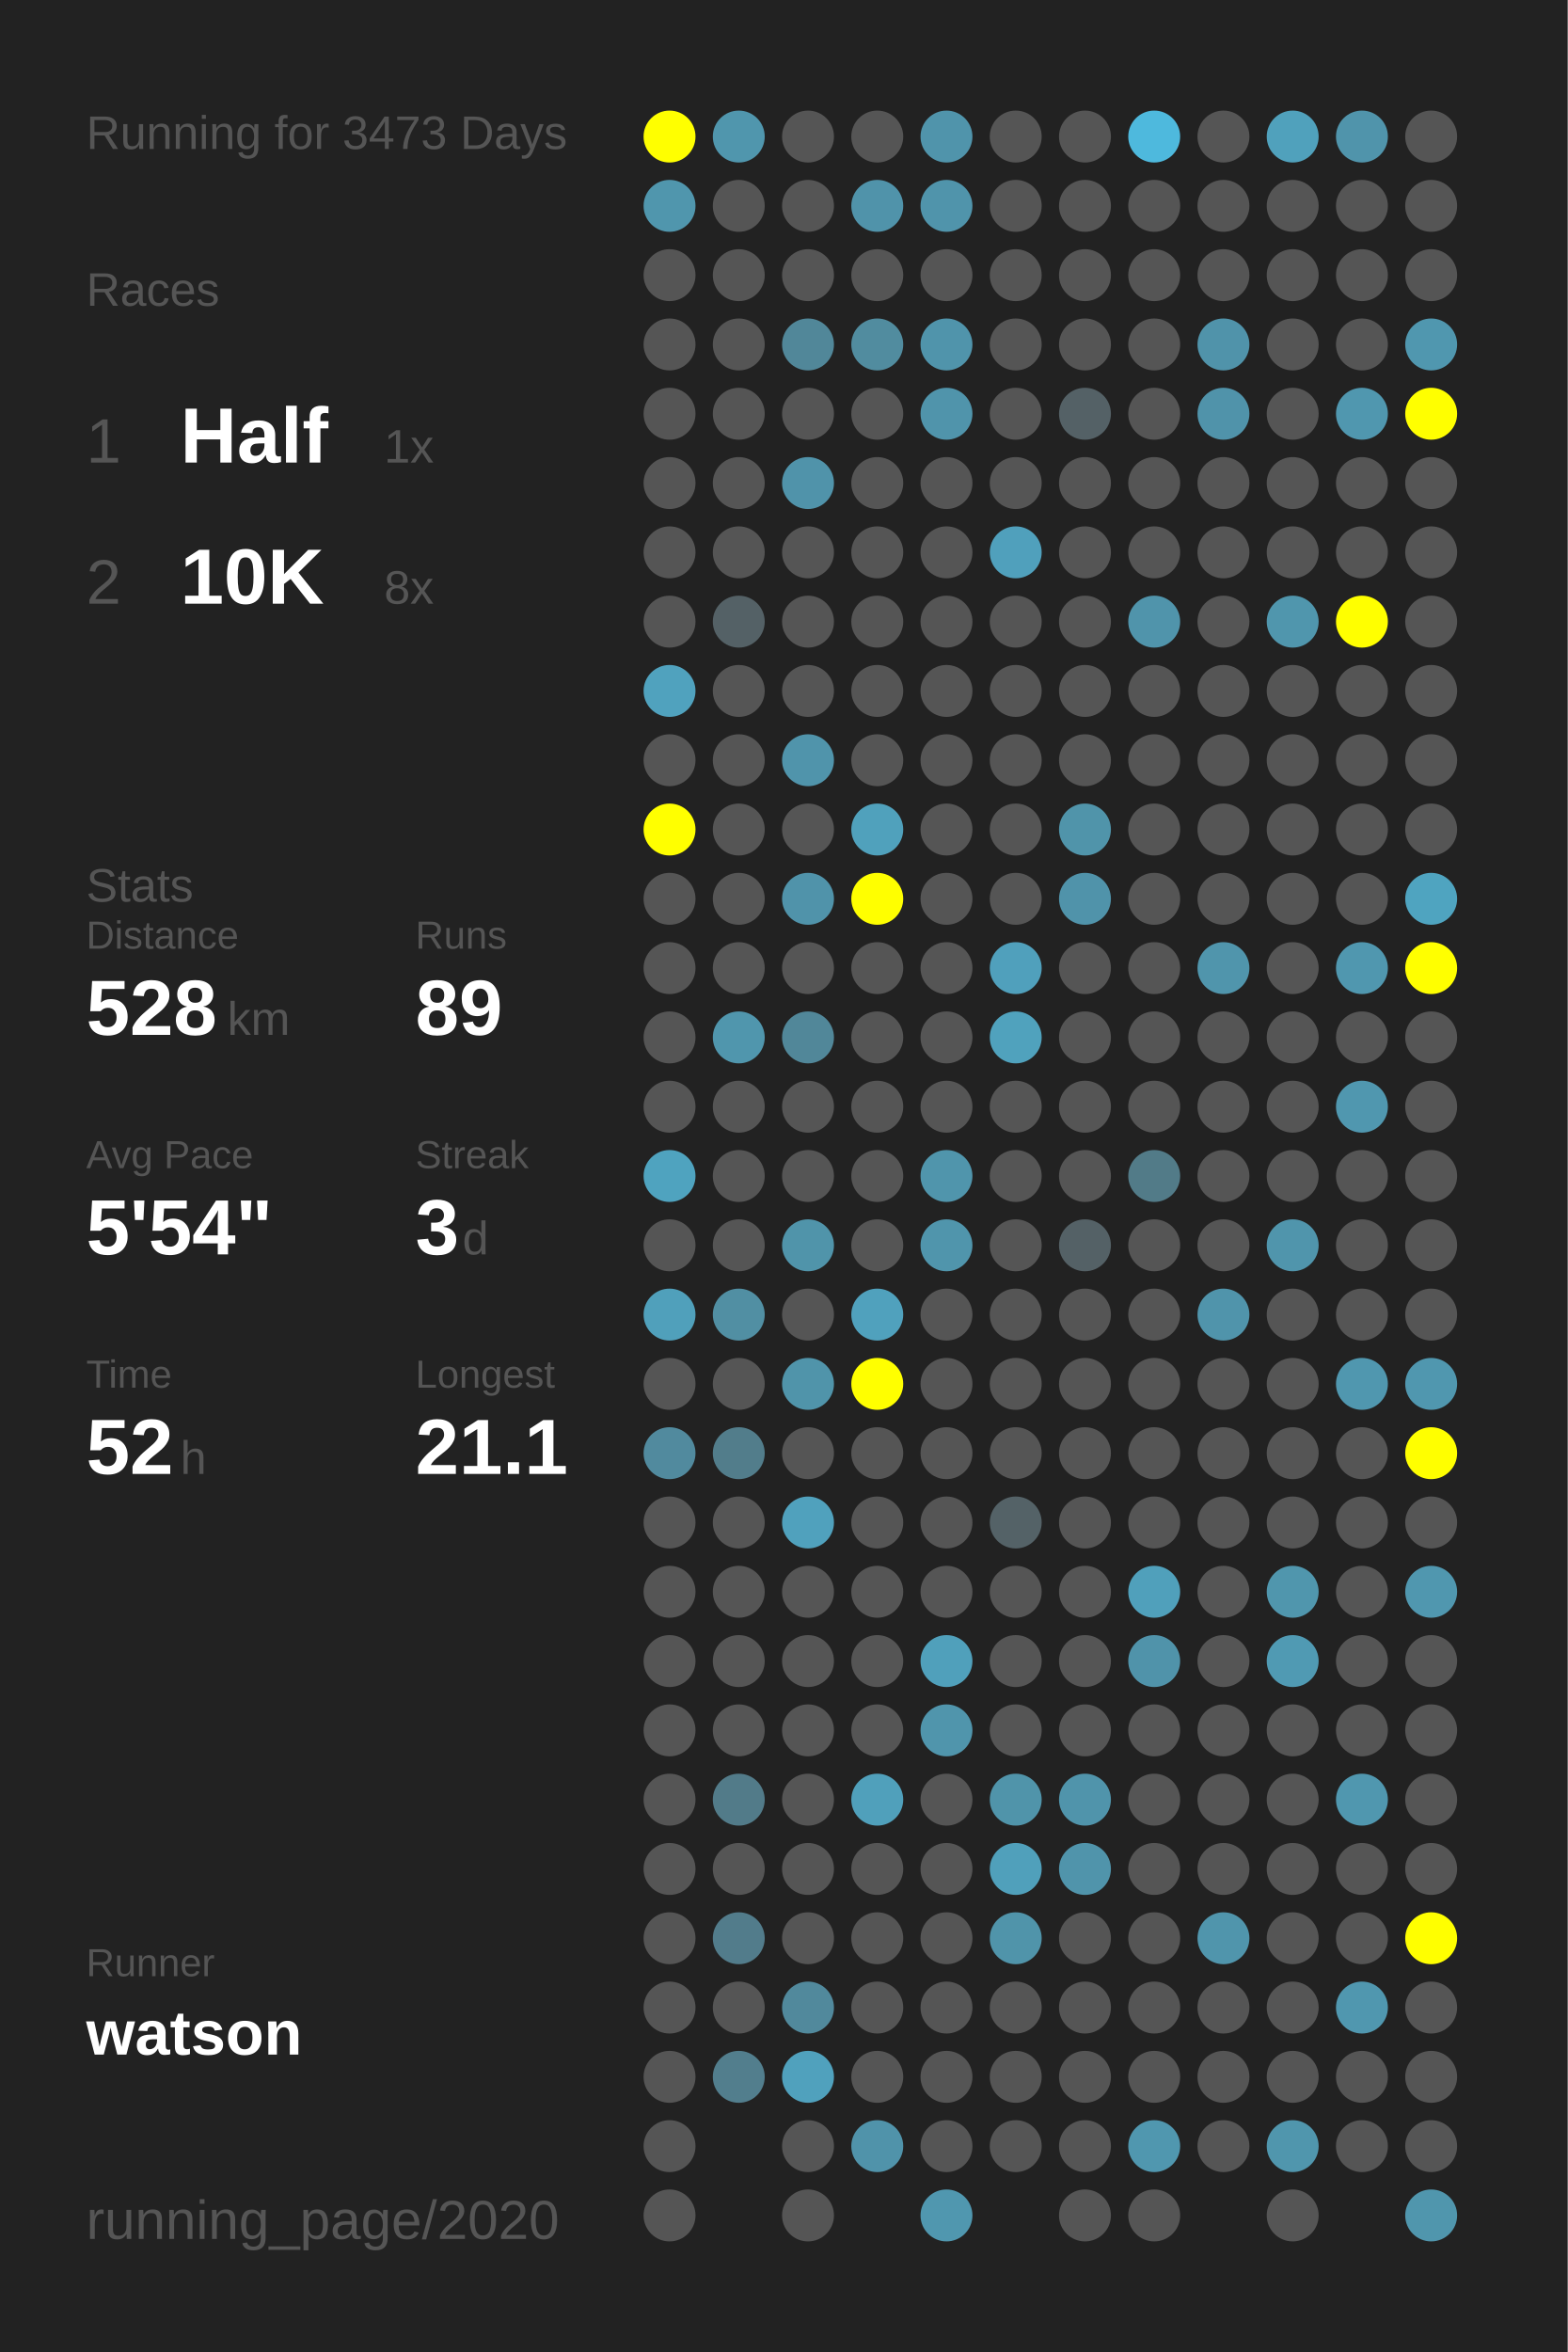
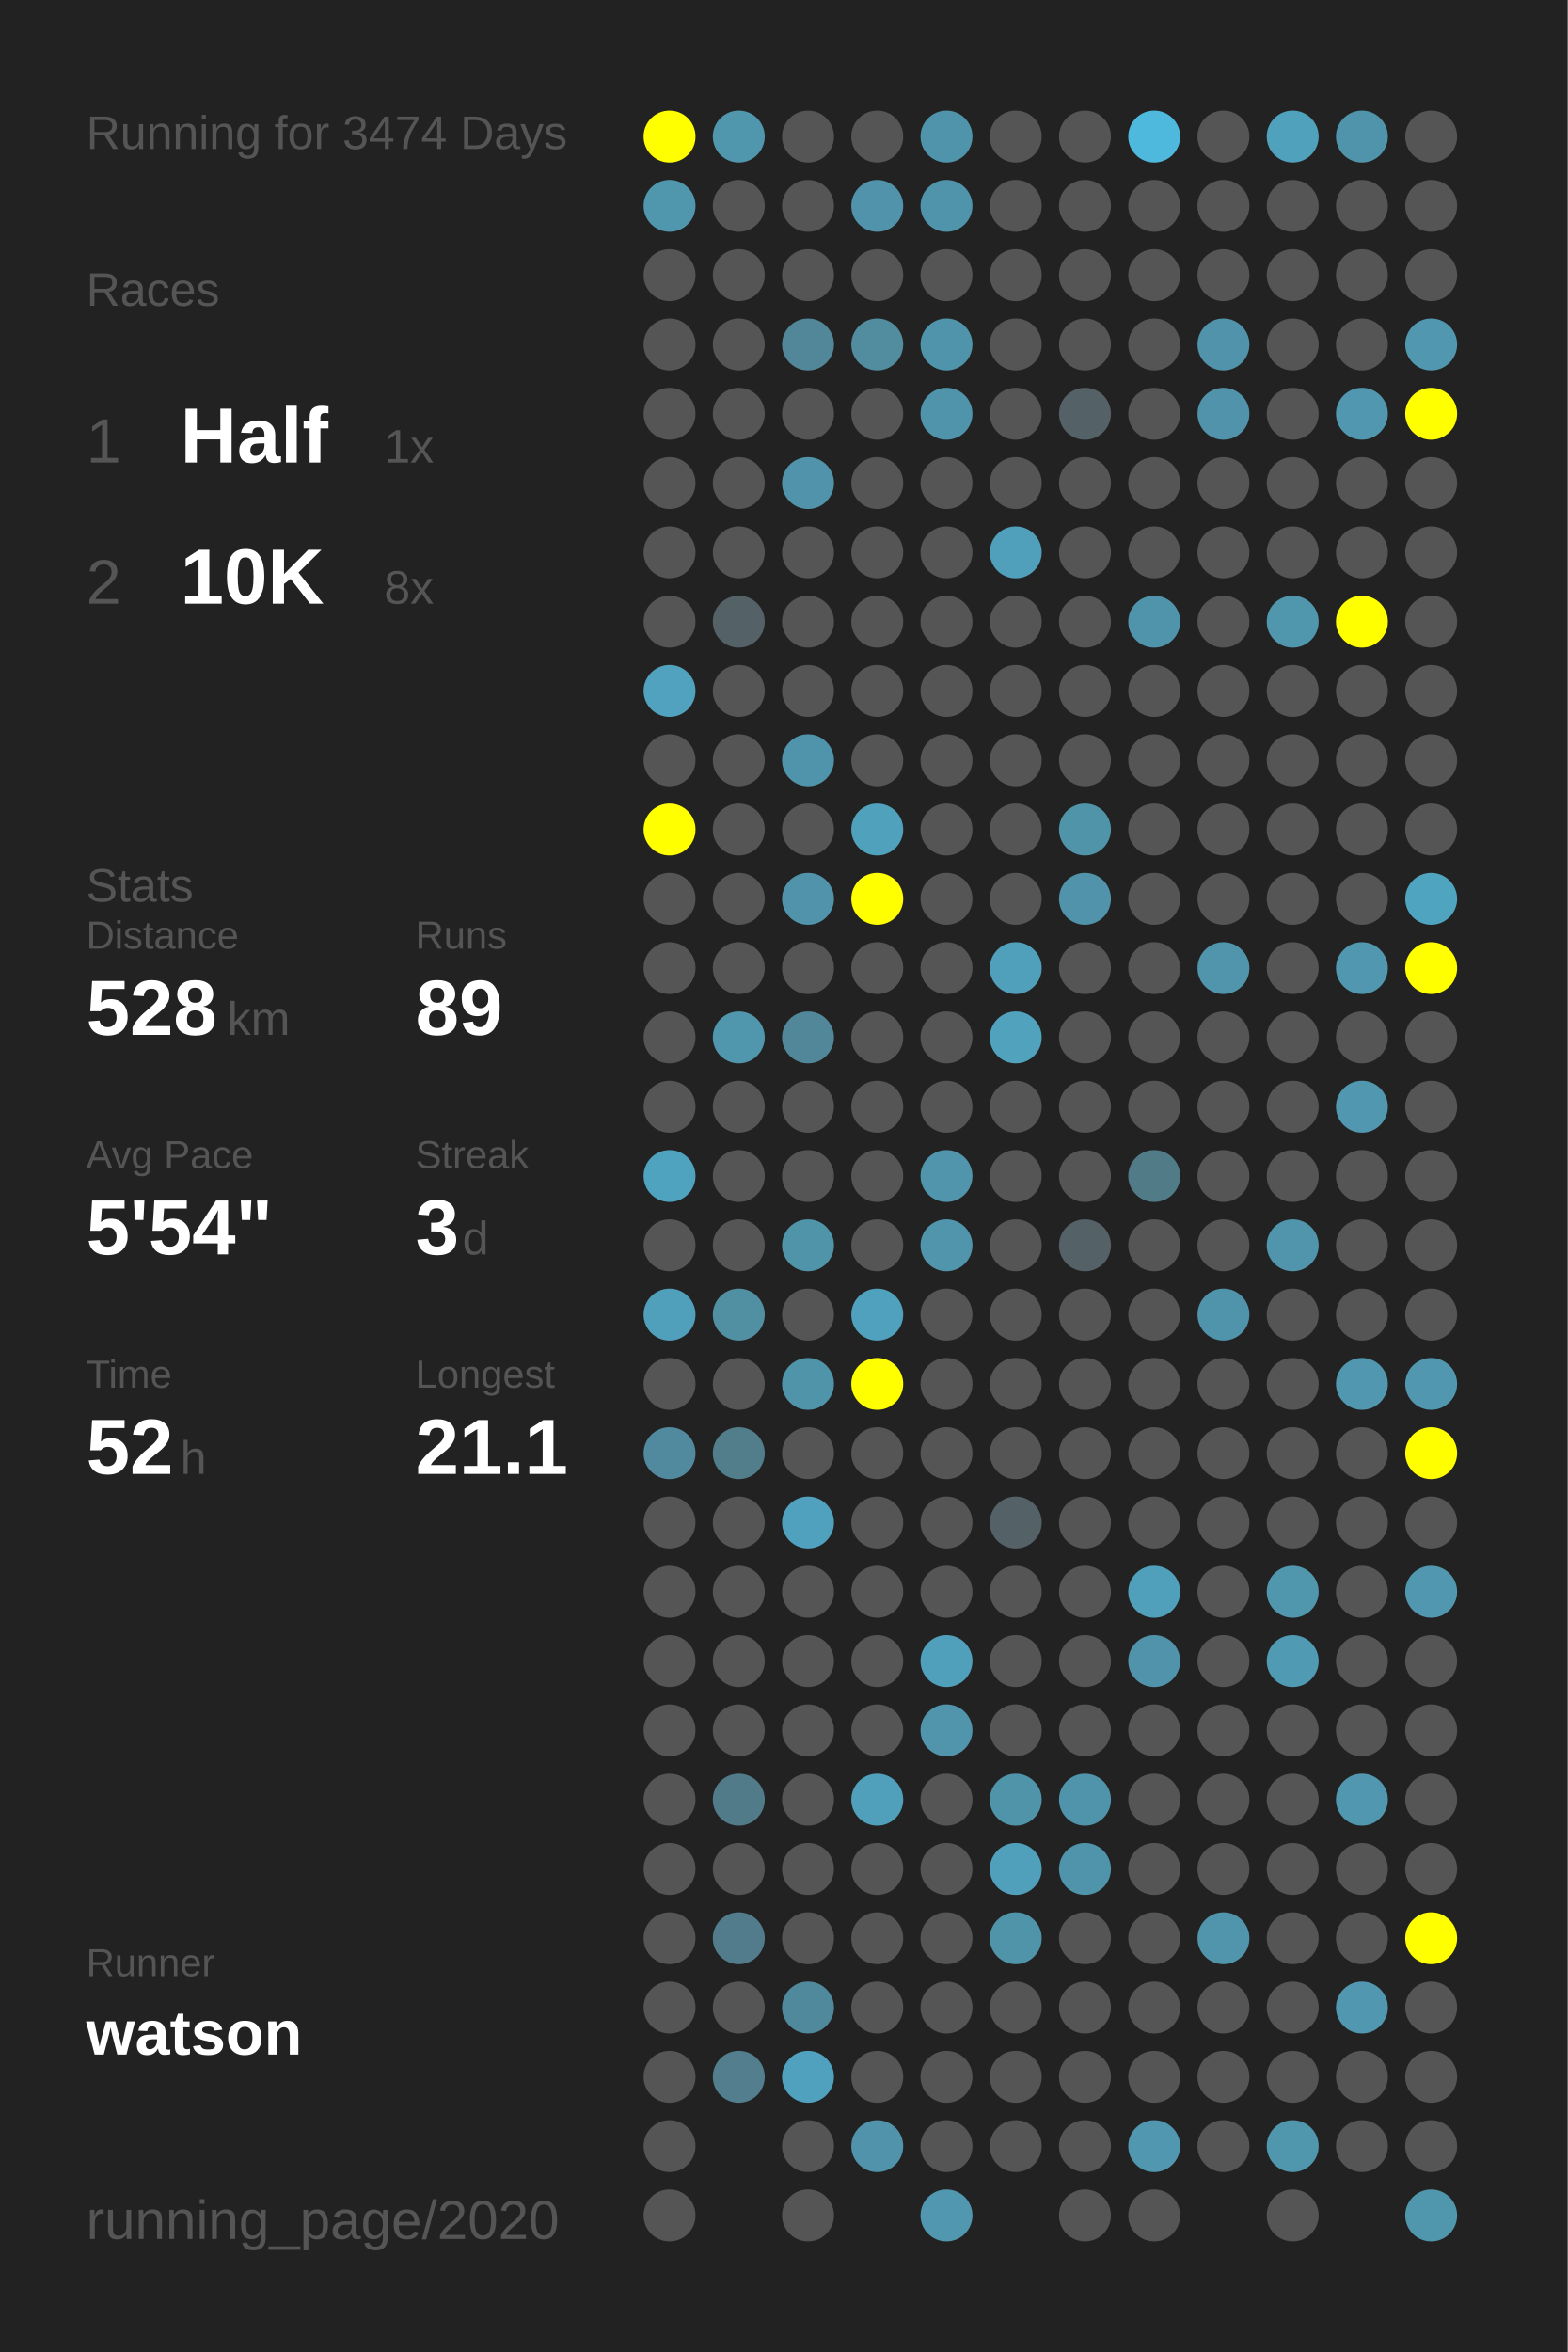
<svg xmlns="http://www.w3.org/2000/svg" baseProfile="full" height="300mm" version="1.1" viewBox="0,0,200,300" width="200mm">
  <defs />
  <rect fill="#222222" height="300" width="200" x="0" y="0" />
-   <text fill="#555555" style="font-size:6px; font-family:Arial;" x="11" y="19">Running for 3473 Days</text>
+   <text fill="#555555" style="font-size:6px; font-family:Arial;" x="11" y="19">Running for 3474 Days</text>
  <text fill="#555555" style="font-size:6px; font-family:Arial;" x="11" y="39">Races</text>
  <text fill="#555555" style="font-size:8px; font-family:Arial;" x="11" y="59">1</text>
  <text fill="#FFFFFF" style="font-size:10px; font-family:Arial; font-weight:bold;" x="23" y="59">Half</text>
  <text fill="#555555" style="font-size:6px; font-family:Arial;" x="49" y="59">1x</text>
  <text fill="#555555" style="font-size:8px; font-family:Arial;" x="11" y="77">2</text>
  <text fill="#FFFFFF" style="font-size:10px; font-family:Arial; font-weight:bold;" x="23" y="77">10K</text>
  <text fill="#555555" style="font-size:6px; font-family:Arial;" x="49" y="77">8x</text>
  <text fill="#555555" style="font-size:6px; font-family:Arial;" x="11" y="115">Stats</text>
  <text fill="#555555" style="font-size:5px; font-family:Arial;" x="11" y="121">Distance</text>
  <text fill="#FFFFFF" style="font-size:10px; font-family:Arial; font-weight:bold;" x="11" y="132">528</text>
  <text fill="#555555" style="font-size:6px; font-family:Arial;" x="29" y="132">km</text>
  <text fill="#555555" style="font-size:5px; font-family:Arial;" x="53" y="121">Runs</text>
  <text fill="#FFFFFF" style="font-size:10px; font-family:Arial; font-weight:bold;" x="53" y="132">89</text>
  <text fill="#555555" style="font-size:5px; font-family:Arial;" x="11" y="149">Avg Pace</text>
  <text fill="#FFFFFF" style="font-size:10px; font-family:Arial; font-weight:bold;" x="11" y="160">5'54"</text>
  <text fill="#555555" style="font-size:5px; font-family:Arial;" x="53" y="149">Streak</text>
  <text fill="#FFFFFF" style="font-size:10px; font-family:Arial; font-weight:bold;" x="53" y="160">3</text>
  <text fill="#555555" style="font-size:6px; font-family:Arial;" x="59" y="160">d</text>
  <text fill="#555555" style="font-size:5px; font-family:Arial;" x="11" y="177">Time</text>
  <text fill="#FFFFFF" style="font-size:10px; font-family:Arial; font-weight:bold;" x="11" y="188">52</text>
  <text fill="#555555" style="font-size:6px; font-family:Arial;" x="23" y="188">h</text>
  <text fill="#555555" style="font-size:5px; font-family:Arial;" x="53" y="177">Longest</text>
  <text fill="#FFFFFF" style="font-size:10px; font-family:Arial; font-weight:bold;" x="53" y="188">21.1</text>
  <text fill="#555555" style="font-size:5px; font-family:Arial;" x="11" y="252.065">Runner</text>
  <text fill="#FFFFFF" style="font-size:8px; font-family:Arial; font-weight:bold;" x="11" y="262.065">watson</text>
  <text fill="#555555" style="font-size:7px; font-family:Arial;" x="11" y="285.581">running_page/2020</text>
  <circle cx="85.417" cy="17.419" fill="#FFFF00" r="3.312" />
  <circle cx="85.417" cy="26.258" fill="#5096ad" r="3.312" />
  <circle cx="85.417" cy="35.097" fill="#555555" r="3.312" />
  <circle cx="85.417" cy="43.935" fill="#555555" r="3.312" />
  <circle cx="85.417" cy="52.774" fill="#555555" r="3.312" />
  <circle cx="85.417" cy="61.613" fill="#555555" r="3.312" />
  <circle cx="85.417" cy="70.452" fill="#555555" r="3.312" />
  <circle cx="85.417" cy="79.29" fill="#555555" r="3.312" />
  <circle cx="85.417" cy="88.129" fill="#50a2be" r="3.312" />
  <circle cx="85.417" cy="96.968" fill="#555555" r="3.312" />
  <circle cx="85.417" cy="105.806" fill="#FFFF00" r="3.312" />
  <circle cx="85.417" cy="114.645" fill="#555555" r="3.312" />
  <circle cx="85.417" cy="123.484" fill="#555555" r="3.312" />
  <circle cx="85.417" cy="132.323" fill="#555555" r="3.312" />
  <circle cx="85.417" cy="141.161" fill="#555555" r="3.312" />
  <circle cx="85.417" cy="150" fill="#4fa3bf" r="3.312" />
  <circle cx="85.417" cy="158.839" fill="#555555" r="3.312" />
  <circle cx="85.417" cy="167.677" fill="#50a0bb" r="3.312" />
  <circle cx="85.417" cy="176.516" fill="#555555" r="3.312" />
  <circle cx="85.417" cy="185.355" fill="#518a9e" r="3.312" />
  <circle cx="85.417" cy="194.194" fill="#555555" r="3.312" />
  <circle cx="85.417" cy="203.032" fill="#555555" r="3.312" />
  <circle cx="85.417" cy="211.871" fill="#555555" r="3.312" />
  <circle cx="85.417" cy="220.71" fill="#555555" r="3.312" />
  <circle cx="85.417" cy="229.548" fill="#555555" r="3.312" />
  <circle cx="85.417" cy="238.387" fill="#555555" r="3.312" />
  <circle cx="85.417" cy="247.226" fill="#555555" r="3.312" />
  <circle cx="85.417" cy="256.065" fill="#555555" r="3.312" />
  <circle cx="85.417" cy="264.903" fill="#555555" r="3.312" />
  <circle cx="85.417" cy="273.742" fill="#555555" r="3.312" />
  <circle cx="85.417" cy="282.581" fill="#555555" r="3.312" />
  <circle cx="94.25" cy="17.419" fill="#5096ad" r="3.312" />
  <circle cx="94.25" cy="26.258" fill="#555555" r="3.312" />
  <circle cx="94.25" cy="35.097" fill="#555555" r="3.312" />
  <circle cx="94.25" cy="43.935" fill="#555555" r="3.312" />
  <circle cx="94.25" cy="52.774" fill="#555555" r="3.312" />
  <circle cx="94.25" cy="61.613" fill="#555555" r="3.312" />
  <circle cx="94.25" cy="70.452" fill="#555555" r="3.312" />
  <circle cx="94.25" cy="79.29" fill="#546166" r="3.312" />
  <circle cx="94.25" cy="88.129" fill="#555555" r="3.312" />
  <circle cx="94.25" cy="96.968" fill="#555555" r="3.312" />
  <circle cx="94.25" cy="105.806" fill="#555555" r="3.312" />
  <circle cx="94.25" cy="114.645" fill="#555555" r="3.312" />
  <circle cx="94.25" cy="123.484" fill="#555555" r="3.312" />
  <circle cx="94.25" cy="132.323" fill="#5096ad" r="3.312" />
  <circle cx="94.25" cy="141.161" fill="#555555" r="3.312" />
  <circle cx="94.25" cy="150" fill="#555555" r="3.312" />
  <circle cx="94.25" cy="158.839" fill="#555555" r="3.312" />
  <circle cx="94.25" cy="167.677" fill="#518fa3" r="3.312" />
  <circle cx="94.25" cy="176.516" fill="#555555" r="3.312" />
  <circle cx="94.25" cy="185.355" fill="#527d8b" r="3.312" />
  <circle cx="94.25" cy="194.194" fill="#555555" r="3.312" />
  <circle cx="94.25" cy="203.032" fill="#555555" r="3.312" />
  <circle cx="94.25" cy="211.871" fill="#555555" r="3.312" />
  <circle cx="94.25" cy="220.71" fill="#555555" r="3.312" />
  <circle cx="94.25" cy="229.548" fill="#527b89" r="3.312" />
  <circle cx="94.25" cy="238.387" fill="#555555" r="3.312" />
  <circle cx="94.25" cy="247.226" fill="#527c8b" r="3.312" />
  <circle cx="94.25" cy="256.065" fill="#555555" r="3.312" />
  <circle cx="94.25" cy="264.903" fill="#527e8d" r="3.312" />
  <circle cx="103.083" cy="17.419" fill="#555555" r="3.312" />
  <circle cx="103.083" cy="26.258" fill="#555555" r="3.312" />
  <circle cx="103.083" cy="35.097" fill="#555555" r="3.312" />
  <circle cx="103.083" cy="43.935" fill="#518799" r="3.312" />
  <circle cx="103.083" cy="52.774" fill="#555555" r="3.312" />
  <circle cx="103.083" cy="61.613" fill="#5093aa" r="3.312" />
  <circle cx="103.083" cy="70.452" fill="#555555" r="3.312" />
  <circle cx="103.083" cy="79.29" fill="#555555" r="3.312" />
  <circle cx="103.083" cy="88.129" fill="#555555" r="3.312" />
  <circle cx="103.083" cy="96.968" fill="#5094ab" r="3.312" />
  <circle cx="103.083" cy="105.806" fill="#555555" r="3.312" />
  <circle cx="103.083" cy="114.645" fill="#5093aa" r="3.312" />
  <circle cx="103.083" cy="123.484" fill="#555555" r="3.312" />
  <circle cx="103.083" cy="132.323" fill="#518799" r="3.312" />
  <circle cx="103.083" cy="141.161" fill="#555555" r="3.312" />
  <circle cx="103.083" cy="150" fill="#555555" r="3.312" />
  <circle cx="103.083" cy="158.839" fill="#5094aa" r="3.312" />
  <circle cx="103.083" cy="167.677" fill="#555555" r="3.312" />
  <circle cx="103.083" cy="176.516" fill="#5094aa" r="3.312" />
  <circle cx="103.083" cy="185.355" fill="#555555" r="3.312" />
  <circle cx="103.083" cy="194.194" fill="#50a1bd" r="3.312" />
  <circle cx="103.083" cy="203.032" fill="#555555" r="3.312" />
  <circle cx="103.083" cy="211.871" fill="#555555" r="3.312" />
  <circle cx="103.083" cy="220.71" fill="#555555" r="3.312" />
  <circle cx="103.083" cy="229.548" fill="#555555" r="3.312" />
  <circle cx="103.083" cy="238.387" fill="#555555" r="3.312" />
  <circle cx="103.083" cy="247.226" fill="#555555" r="3.312" />
  <circle cx="103.083" cy="256.065" fill="#51899c" r="3.312" />
  <circle cx="103.083" cy="264.903" fill="#50a1bd" r="3.312" />
  <circle cx="103.083" cy="273.742" fill="#555555" r="3.312" />
  <circle cx="103.083" cy="282.581" fill="#555555" r="3.312" />
  <circle cx="111.917" cy="17.419" fill="#555555" r="3.312" />
  <circle cx="111.917" cy="26.258" fill="#5093aa" r="3.312" />
  <circle cx="111.917" cy="35.097" fill="#555555" r="3.312" />
  <circle cx="111.917" cy="43.935" fill="#518c9f" r="3.312" />
  <circle cx="111.917" cy="52.774" fill="#555555" r="3.312" />
  <circle cx="111.917" cy="61.613" fill="#555555" r="3.312" />
  <circle cx="111.917" cy="70.452" fill="#555555" r="3.312" />
  <circle cx="111.917" cy="79.29" fill="#555555" r="3.312" />
  <circle cx="111.917" cy="88.129" fill="#555555" r="3.312" />
  <circle cx="111.917" cy="96.968" fill="#555555" r="3.312" />
  <circle cx="111.917" cy="105.806" fill="#50a1bc" r="3.312" />
  <circle cx="111.917" cy="114.645" fill="#FFFF00" r="3.312" />
  <circle cx="111.917" cy="123.484" fill="#555555" r="3.312" />
  <circle cx="111.917" cy="132.323" fill="#555555" r="3.312" />
  <circle cx="111.917" cy="141.161" fill="#555555" r="3.312" />
  <circle cx="111.917" cy="150" fill="#555555" r="3.312" />
  <circle cx="111.917" cy="158.839" fill="#555555" r="3.312" />
  <circle cx="111.917" cy="167.677" fill="#50a1bd" r="3.312" />
  <circle cx="111.917" cy="176.516" fill="#FFFF00" r="3.312" />
  <circle cx="111.917" cy="185.355" fill="#555555" r="3.312" />
  <circle cx="111.917" cy="194.194" fill="#555555" r="3.312" />
  <circle cx="111.917" cy="203.032" fill="#555555" r="3.312" />
  <circle cx="111.917" cy="211.871" fill="#555555" r="3.312" />
  <circle cx="111.917" cy="220.71" fill="#555555" r="3.312" />
  <circle cx="111.917" cy="229.548" fill="#50a0bb" r="3.312" />
  <circle cx="111.917" cy="238.387" fill="#555555" r="3.312" />
  <circle cx="111.917" cy="247.226" fill="#555555" r="3.312" />
  <circle cx="111.917" cy="256.065" fill="#555555" r="3.312" />
  <circle cx="111.917" cy="264.903" fill="#555555" r="3.312" />
  <circle cx="111.917" cy="273.742" fill="#5093aa" r="3.312" />
  <circle cx="120.75" cy="17.419" fill="#5094ab" r="3.312" />
  <circle cx="120.75" cy="26.258" fill="#5094ab" r="3.312" />
  <circle cx="120.75" cy="35.097" fill="#555555" r="3.312" />
  <circle cx="120.75" cy="43.935" fill="#5094ab" r="3.312" />
  <circle cx="120.75" cy="52.774" fill="#5094ab" r="3.312" />
  <circle cx="120.75" cy="61.613" fill="#555555" r="3.312" />
  <circle cx="120.75" cy="70.452" fill="#555555" r="3.312" />
  <circle cx="120.75" cy="79.29" fill="#555555" r="3.312" />
  <circle cx="120.75" cy="88.129" fill="#555555" r="3.312" />
  <circle cx="120.75" cy="96.968" fill="#555555" r="3.312" />
  <circle cx="120.75" cy="105.806" fill="#555555" r="3.312" />
  <circle cx="120.75" cy="114.645" fill="#555555" r="3.312" />
  <circle cx="120.75" cy="123.484" fill="#555555" r="3.312" />
  <circle cx="120.75" cy="132.323" fill="#555555" r="3.312" />
  <circle cx="120.75" cy="141.161" fill="#555555" r="3.312" />
  <circle cx="120.75" cy="150" fill="#5095ac" r="3.312" />
  <circle cx="120.75" cy="158.839" fill="#5095ac" r="3.312" />
  <circle cx="120.75" cy="167.677" fill="#555555" r="3.312" />
  <circle cx="120.75" cy="176.516" fill="#555555" r="3.312" />
  <circle cx="120.75" cy="185.355" fill="#555555" r="3.312" />
  <circle cx="120.75" cy="194.194" fill="#555555" r="3.312" />
  <circle cx="120.75" cy="203.032" fill="#555555" r="3.312" />
  <circle cx="120.75" cy="211.871" fill="#50a0bb" r="3.312" />
  <circle cx="120.75" cy="220.71" fill="#5095ac" r="3.312" />
  <circle cx="120.75" cy="229.548" fill="#555555" r="3.312" />
  <circle cx="120.75" cy="238.387" fill="#555555" r="3.312" />
  <circle cx="120.75" cy="247.226" fill="#555555" r="3.312" />
  <circle cx="120.75" cy="256.065" fill="#555555" r="3.312" />
  <circle cx="120.75" cy="264.903" fill="#555555" r="3.312" />
  <circle cx="120.75" cy="273.742" fill="#555555" r="3.312" />
  <circle cx="120.75" cy="282.581" fill="#5097af" r="3.312" />
  <circle cx="129.583" cy="17.419" fill="#555555" r="3.312" />
  <circle cx="129.583" cy="26.258" fill="#555555" r="3.312" />
  <circle cx="129.583" cy="35.097" fill="#555555" r="3.312" />
  <circle cx="129.583" cy="43.935" fill="#555555" r="3.312" />
  <circle cx="129.583" cy="52.774" fill="#555555" r="3.312" />
  <circle cx="129.583" cy="61.613" fill="#555555" r="3.312" />
  <circle cx="129.583" cy="70.452" fill="#50a0bc" r="3.312" />
  <circle cx="129.583" cy="79.29" fill="#555555" r="3.312" />
  <circle cx="129.583" cy="88.129" fill="#555555" r="3.312" />
  <circle cx="129.583" cy="96.968" fill="#555555" r="3.312" />
  <circle cx="129.583" cy="105.806" fill="#555555" r="3.312" />
  <circle cx="129.583" cy="114.645" fill="#555555" r="3.312" />
  <circle cx="129.583" cy="123.484" fill="#50a0bc" r="3.312" />
  <circle cx="129.583" cy="132.323" fill="#50a2bd" r="3.312" />
  <circle cx="129.583" cy="141.161" fill="#555555" r="3.312" />
  <circle cx="129.583" cy="150" fill="#555555" r="3.312" />
  <circle cx="129.583" cy="158.839" fill="#555555" r="3.312" />
  <circle cx="129.583" cy="167.677" fill="#555555" r="3.312" />
  <circle cx="129.583" cy="176.516" fill="#555555" r="3.312" />
  <circle cx="129.583" cy="185.355" fill="#555555" r="3.312" />
  <circle cx="129.583" cy="194.194" fill="#546267" r="3.312" />
  <circle cx="129.583" cy="203.032" fill="#555555" r="3.312" />
  <circle cx="129.583" cy="211.871" fill="#555555" r="3.312" />
  <circle cx="129.583" cy="220.71" fill="#555555" r="3.312" />
  <circle cx="129.583" cy="229.548" fill="#5094aa" r="3.312" />
  <circle cx="129.583" cy="238.387" fill="#50a0bb" r="3.312" />
  <circle cx="129.583" cy="247.226" fill="#5094aa" r="3.312" />
  <circle cx="129.583" cy="256.065" fill="#555555" r="3.312" />
  <circle cx="129.583" cy="264.903" fill="#555555" r="3.312" />
  <circle cx="129.583" cy="273.742" fill="#555555" r="3.312" />
  <circle cx="138.417" cy="17.419" fill="#555555" r="3.312" />
  <circle cx="138.417" cy="26.258" fill="#555555" r="3.312" />
  <circle cx="138.417" cy="35.097" fill="#555555" r="3.312" />
  <circle cx="138.417" cy="43.935" fill="#555555" r="3.312" />
  <circle cx="138.417" cy="52.774" fill="#546166" r="3.312" />
  <circle cx="138.417" cy="61.613" fill="#555555" r="3.312" />
  <circle cx="138.417" cy="70.452" fill="#555555" r="3.312" />
  <circle cx="138.417" cy="79.29" fill="#555555" r="3.312" />
  <circle cx="138.417" cy="88.129" fill="#555555" r="3.312" />
  <circle cx="138.417" cy="96.968" fill="#555555" r="3.312" />
  <circle cx="138.417" cy="105.806" fill="#5094aa" r="3.312" />
  <circle cx="138.417" cy="114.645" fill="#5093aa" r="3.312" />
  <circle cx="138.417" cy="123.484" fill="#555555" r="3.312" />
  <circle cx="138.417" cy="132.323" fill="#555555" r="3.312" />
  <circle cx="138.417" cy="141.161" fill="#555555" r="3.312" />
  <circle cx="138.417" cy="150" fill="#555555" r="3.312" />
  <circle cx="138.417" cy="158.839" fill="#546166" r="3.312" />
  <circle cx="138.417" cy="167.677" fill="#555555" r="3.312" />
  <circle cx="138.417" cy="176.516" fill="#555555" r="3.312" />
  <circle cx="138.417" cy="185.355" fill="#555555" r="3.312" />
  <circle cx="138.417" cy="194.194" fill="#555555" r="3.312" />
  <circle cx="138.417" cy="203.032" fill="#555555" r="3.312" />
  <circle cx="138.417" cy="211.871" fill="#555555" r="3.312" />
  <circle cx="138.417" cy="220.71" fill="#555555" r="3.312" />
  <circle cx="138.417" cy="229.548" fill="#5094ab" r="3.312" />
  <circle cx="138.417" cy="238.387" fill="#5094ab" r="3.312" />
  <circle cx="138.417" cy="247.226" fill="#555555" r="3.312" />
  <circle cx="138.417" cy="256.065" fill="#555555" r="3.312" />
  <circle cx="138.417" cy="264.903" fill="#555555" r="3.312" />
  <circle cx="138.417" cy="273.742" fill="#555555" r="3.312" />
  <circle cx="138.417" cy="282.581" fill="#555555" r="3.312" />
  <circle cx="147.25" cy="17.419" fill="#4eb9dd" r="3.312" />
  <circle cx="147.25" cy="26.258" fill="#555555" r="3.312" />
  <circle cx="147.25" cy="35.097" fill="#555555" r="3.312" />
  <circle cx="147.25" cy="43.935" fill="#555555" r="3.312" />
  <circle cx="147.25" cy="52.774" fill="#555555" r="3.312" />
  <circle cx="147.25" cy="61.613" fill="#555555" r="3.312" />
  <circle cx="147.25" cy="70.452" fill="#555555" r="3.312" />
  <circle cx="147.25" cy="79.29" fill="#5094ab" r="3.312" />
  <circle cx="147.25" cy="88.129" fill="#555555" r="3.312" />
  <circle cx="147.25" cy="96.968" fill="#555555" r="3.312" />
  <circle cx="147.25" cy="105.806" fill="#555555" r="3.312" />
  <circle cx="147.25" cy="114.645" fill="#555555" r="3.312" />
  <circle cx="147.25" cy="123.484" fill="#555555" r="3.312" />
  <circle cx="147.25" cy="132.323" fill="#555555" r="3.312" />
  <circle cx="147.25" cy="141.161" fill="#555555" r="3.312" />
  <circle cx="147.25" cy="150" fill="#527b88" r="3.312" />
  <circle cx="147.25" cy="158.839" fill="#555555" r="3.312" />
  <circle cx="147.25" cy="167.677" fill="#555555" r="3.312" />
  <circle cx="147.25" cy="176.516" fill="#555555" r="3.312" />
  <circle cx="147.25" cy="185.355" fill="#555555" r="3.312" />
  <circle cx="147.25" cy="194.194" fill="#555555" r="3.312" />
  <circle cx="147.25" cy="203.032" fill="#50a0bb" r="3.312" />
  <circle cx="147.25" cy="211.871" fill="#5093aa" r="3.312" />
  <circle cx="147.25" cy="220.71" fill="#555555" r="3.312" />
  <circle cx="147.25" cy="229.548" fill="#555555" r="3.312" />
  <circle cx="147.25" cy="238.387" fill="#555555" r="3.312" />
  <circle cx="147.25" cy="247.226" fill="#555555" r="3.312" />
  <circle cx="147.25" cy="256.065" fill="#555555" r="3.312" />
  <circle cx="147.25" cy="264.903" fill="#555555" r="3.312" />
  <circle cx="147.25" cy="273.742" fill="#5097af" r="3.312" />
  <circle cx="147.25" cy="282.581" fill="#555555" r="3.312" />
  <circle cx="156.083" cy="17.419" fill="#555555" r="3.312" />
  <circle cx="156.083" cy="26.258" fill="#555555" r="3.312" />
  <circle cx="156.083" cy="35.097" fill="#555555" r="3.312" />
  <circle cx="156.083" cy="43.935" fill="#5093aa" r="3.312" />
  <circle cx="156.083" cy="52.774" fill="#5093aa" r="3.312" />
  <circle cx="156.083" cy="61.613" fill="#555555" r="3.312" />
  <circle cx="156.083" cy="70.452" fill="#555555" r="3.312" />
  <circle cx="156.083" cy="79.29" fill="#555555" r="3.312" />
  <circle cx="156.083" cy="88.129" fill="#555555" r="3.312" />
  <circle cx="156.083" cy="96.968" fill="#555555" r="3.312" />
  <circle cx="156.083" cy="105.806" fill="#555555" r="3.312" />
  <circle cx="156.083" cy="114.645" fill="#555555" r="3.312" />
  <circle cx="156.083" cy="123.484" fill="#5095ac" r="3.312" />
  <circle cx="156.083" cy="132.323" fill="#555555" r="3.312" />
  <circle cx="156.083" cy="141.161" fill="#555555" r="3.312" />
  <circle cx="156.083" cy="150" fill="#555555" r="3.312" />
  <circle cx="156.083" cy="158.839" fill="#555555" r="3.312" />
  <circle cx="156.083" cy="167.677" fill="#5094ab" r="3.312" />
  <circle cx="156.083" cy="176.516" fill="#555555" r="3.312" />
  <circle cx="156.083" cy="185.355" fill="#555555" r="3.312" />
  <circle cx="156.083" cy="194.194" fill="#555555" r="3.312" />
  <circle cx="156.083" cy="203.032" fill="#555555" r="3.312" />
  <circle cx="156.083" cy="211.871" fill="#555555" r="3.312" />
  <circle cx="156.083" cy="220.71" fill="#555555" r="3.312" />
  <circle cx="156.083" cy="229.548" fill="#555555" r="3.312" />
  <circle cx="156.083" cy="238.387" fill="#555555" r="3.312" />
  <circle cx="156.083" cy="247.226" fill="#5095ac" r="3.312" />
  <circle cx="156.083" cy="256.065" fill="#555555" r="3.312" />
  <circle cx="156.083" cy="264.903" fill="#555555" r="3.312" />
  <circle cx="156.083" cy="273.742" fill="#555555" r="3.312" />
  <circle cx="164.917" cy="17.419" fill="#50a1bc" r="3.312" />
  <circle cx="164.917" cy="26.258" fill="#555555" r="3.312" />
  <circle cx="164.917" cy="35.097" fill="#555555" r="3.312" />
  <circle cx="164.917" cy="43.935" fill="#555555" r="3.312" />
  <circle cx="164.917" cy="52.774" fill="#555555" r="3.312" />
  <circle cx="164.917" cy="61.613" fill="#555555" r="3.312" />
  <circle cx="164.917" cy="70.452" fill="#555555" r="3.312" />
  <circle cx="164.917" cy="79.29" fill="#5096ad" r="3.312" />
  <circle cx="164.917" cy="88.129" fill="#555555" r="3.312" />
  <circle cx="164.917" cy="96.968" fill="#555555" r="3.312" />
  <circle cx="164.917" cy="105.806" fill="#555555" r="3.312" />
  <circle cx="164.917" cy="114.645" fill="#555555" r="3.312" />
  <circle cx="164.917" cy="123.484" fill="#555555" r="3.312" />
  <circle cx="164.917" cy="132.323" fill="#555555" r="3.312" />
  <circle cx="164.917" cy="141.161" fill="#555555" r="3.312" />
  <circle cx="164.917" cy="150" fill="#555555" r="3.312" />
  <circle cx="164.917" cy="158.839" fill="#5095ac" r="3.312" />
  <circle cx="164.917" cy="167.677" fill="#555555" r="3.312" />
  <circle cx="164.917" cy="176.516" fill="#555555" r="3.312" />
  <circle cx="164.917" cy="185.355" fill="#555555" r="3.312" />
  <circle cx="164.917" cy="194.194" fill="#555555" r="3.312" />
  <circle cx="164.917" cy="203.032" fill="#5096ad" r="3.312" />
  <circle cx="164.917" cy="211.871" fill="#509ab3" r="3.312" />
  <circle cx="164.917" cy="220.71" fill="#555555" r="3.312" />
  <circle cx="164.917" cy="229.548" fill="#555555" r="3.312" />
  <circle cx="164.917" cy="238.387" fill="#555555" r="3.312" />
  <circle cx="164.917" cy="247.226" fill="#555555" r="3.312" />
  <circle cx="164.917" cy="256.065" fill="#555555" r="3.312" />
  <circle cx="164.917" cy="264.903" fill="#555555" r="3.312" />
  <circle cx="164.917" cy="273.742" fill="#5096ad" r="3.312" />
  <circle cx="164.917" cy="282.581" fill="#555555" r="3.312" />
  <circle cx="173.75" cy="17.419" fill="#5094ab" r="3.312" />
  <circle cx="173.75" cy="26.258" fill="#555555" r="3.312" />
  <circle cx="173.75" cy="35.097" fill="#555555" r="3.312" />
  <circle cx="173.75" cy="43.935" fill="#555555" r="3.312" />
  <circle cx="173.75" cy="52.774" fill="#5097af" r="3.312" />
  <circle cx="173.75" cy="61.613" fill="#555555" r="3.312" />
  <circle cx="173.75" cy="70.452" fill="#555555" r="3.312" />
  <circle cx="173.75" cy="79.29" fill="#FFFF00" r="3.312" />
  <circle cx="173.75" cy="88.129" fill="#555555" r="3.312" />
  <circle cx="173.75" cy="96.968" fill="#555555" r="3.312" />
  <circle cx="173.75" cy="105.806" fill="#555555" r="3.312" />
  <circle cx="173.75" cy="114.645" fill="#555555" r="3.312" />
  <circle cx="173.75" cy="123.484" fill="#5097af" r="3.312" />
  <circle cx="173.75" cy="132.323" fill="#555555" r="3.312" />
  <circle cx="173.75" cy="141.161" fill="#5097af" r="3.312" />
  <circle cx="173.75" cy="150" fill="#555555" r="3.312" />
  <circle cx="173.75" cy="158.839" fill="#555555" r="3.312" />
  <circle cx="173.75" cy="167.677" fill="#555555" r="3.312" />
  <circle cx="173.75" cy="176.516" fill="#5097af" r="3.312" />
  <circle cx="173.75" cy="185.355" fill="#555555" r="3.312" />
  <circle cx="173.75" cy="194.194" fill="#555555" r="3.312" />
  <circle cx="173.75" cy="203.032" fill="#555555" r="3.312" />
  <circle cx="173.75" cy="211.871" fill="#555555" r="3.312" />
  <circle cx="173.75" cy="220.71" fill="#555555" r="3.312" />
  <circle cx="173.75" cy="229.548" fill="#5097af" r="3.312" />
  <circle cx="173.75" cy="238.387" fill="#555555" r="3.312" />
  <circle cx="173.75" cy="247.226" fill="#555555" r="3.312" />
  <circle cx="173.75" cy="256.065" fill="#5097af" r="3.312" />
  <circle cx="173.75" cy="264.903" fill="#555555" r="3.312" />
  <circle cx="173.75" cy="273.742" fill="#555555" r="3.312" />
  <circle cx="182.583" cy="17.419" fill="#555555" r="3.312" />
  <circle cx="182.583" cy="26.258" fill="#555555" r="3.312" />
  <circle cx="182.583" cy="35.097" fill="#555555" r="3.312" />
  <circle cx="182.583" cy="43.935" fill="#5097af" r="3.312" />
  <circle cx="182.583" cy="52.774" fill="#FFFF00" r="3.312" />
  <circle cx="182.583" cy="61.613" fill="#555555" r="3.312" />
  <circle cx="182.583" cy="70.452" fill="#555555" r="3.312" />
  <circle cx="182.583" cy="79.29" fill="#555555" r="3.312" />
  <circle cx="182.583" cy="88.129" fill="#555555" r="3.312" />
  <circle cx="182.583" cy="96.968" fill="#555555" r="3.312" />
  <circle cx="182.583" cy="105.806" fill="#555555" r="3.312" />
  <circle cx="182.583" cy="114.645" fill="#4fa4c0" r="3.312" />
  <circle cx="182.583" cy="123.484" fill="#FFFF00" r="3.312" />
  <circle cx="182.583" cy="132.323" fill="#555555" r="3.312" />
  <circle cx="182.583" cy="141.161" fill="#555555" r="3.312" />
  <circle cx="182.583" cy="150" fill="#555555" r="3.312" />
  <circle cx="182.583" cy="158.839" fill="#555555" r="3.312" />
  <circle cx="182.583" cy="167.677" fill="#555555" r="3.312" />
  <circle cx="182.583" cy="176.516" fill="#5097af" r="3.312" />
  <circle cx="182.583" cy="185.355" fill="#FFFF00" r="3.312" />
  <circle cx="182.583" cy="194.194" fill="#555555" r="3.312" />
  <circle cx="182.583" cy="203.032" fill="#5097af" r="3.312" />
  <circle cx="182.583" cy="211.871" fill="#555555" r="3.312" />
  <circle cx="182.583" cy="220.71" fill="#555555" r="3.312" />
  <circle cx="182.583" cy="229.548" fill="#555555" r="3.312" />
  <circle cx="182.583" cy="238.387" fill="#555555" r="3.312" />
  <circle cx="182.583" cy="247.226" fill="#FFFF00" r="3.312" />
  <circle cx="182.583" cy="256.065" fill="#555555" r="3.312" />
  <circle cx="182.583" cy="264.903" fill="#555555" r="3.312" />
  <circle cx="182.583" cy="273.742" fill="#555555" r="3.312" />
  <circle cx="182.583" cy="282.581" fill="#5096ad" r="3.312" />
</svg>
